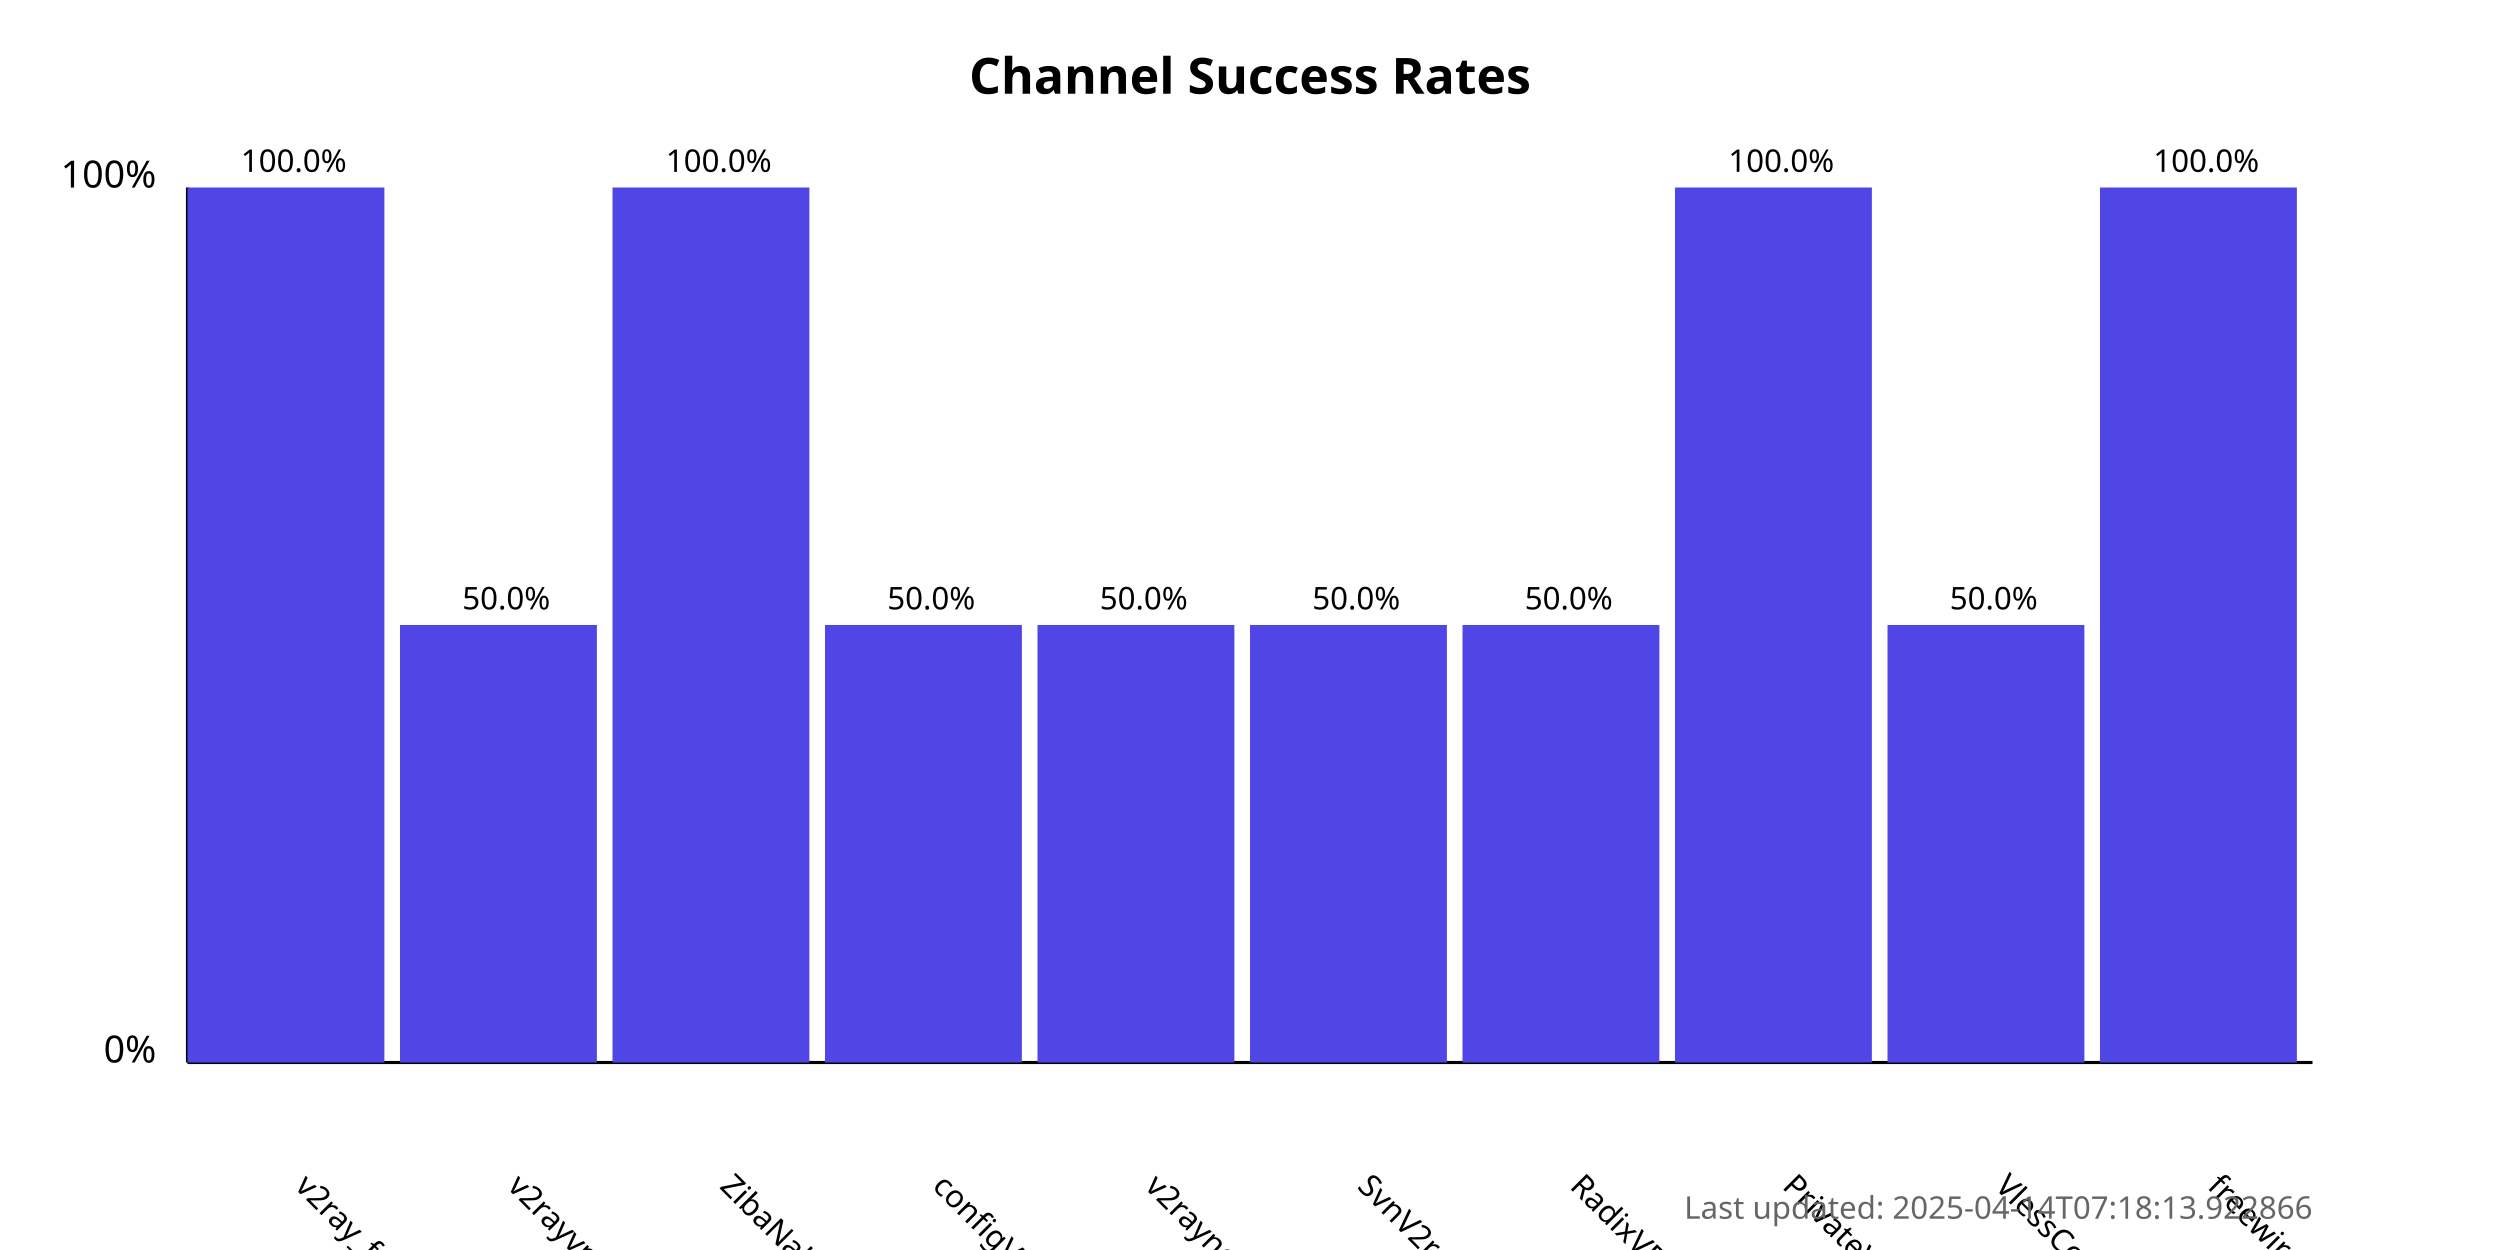
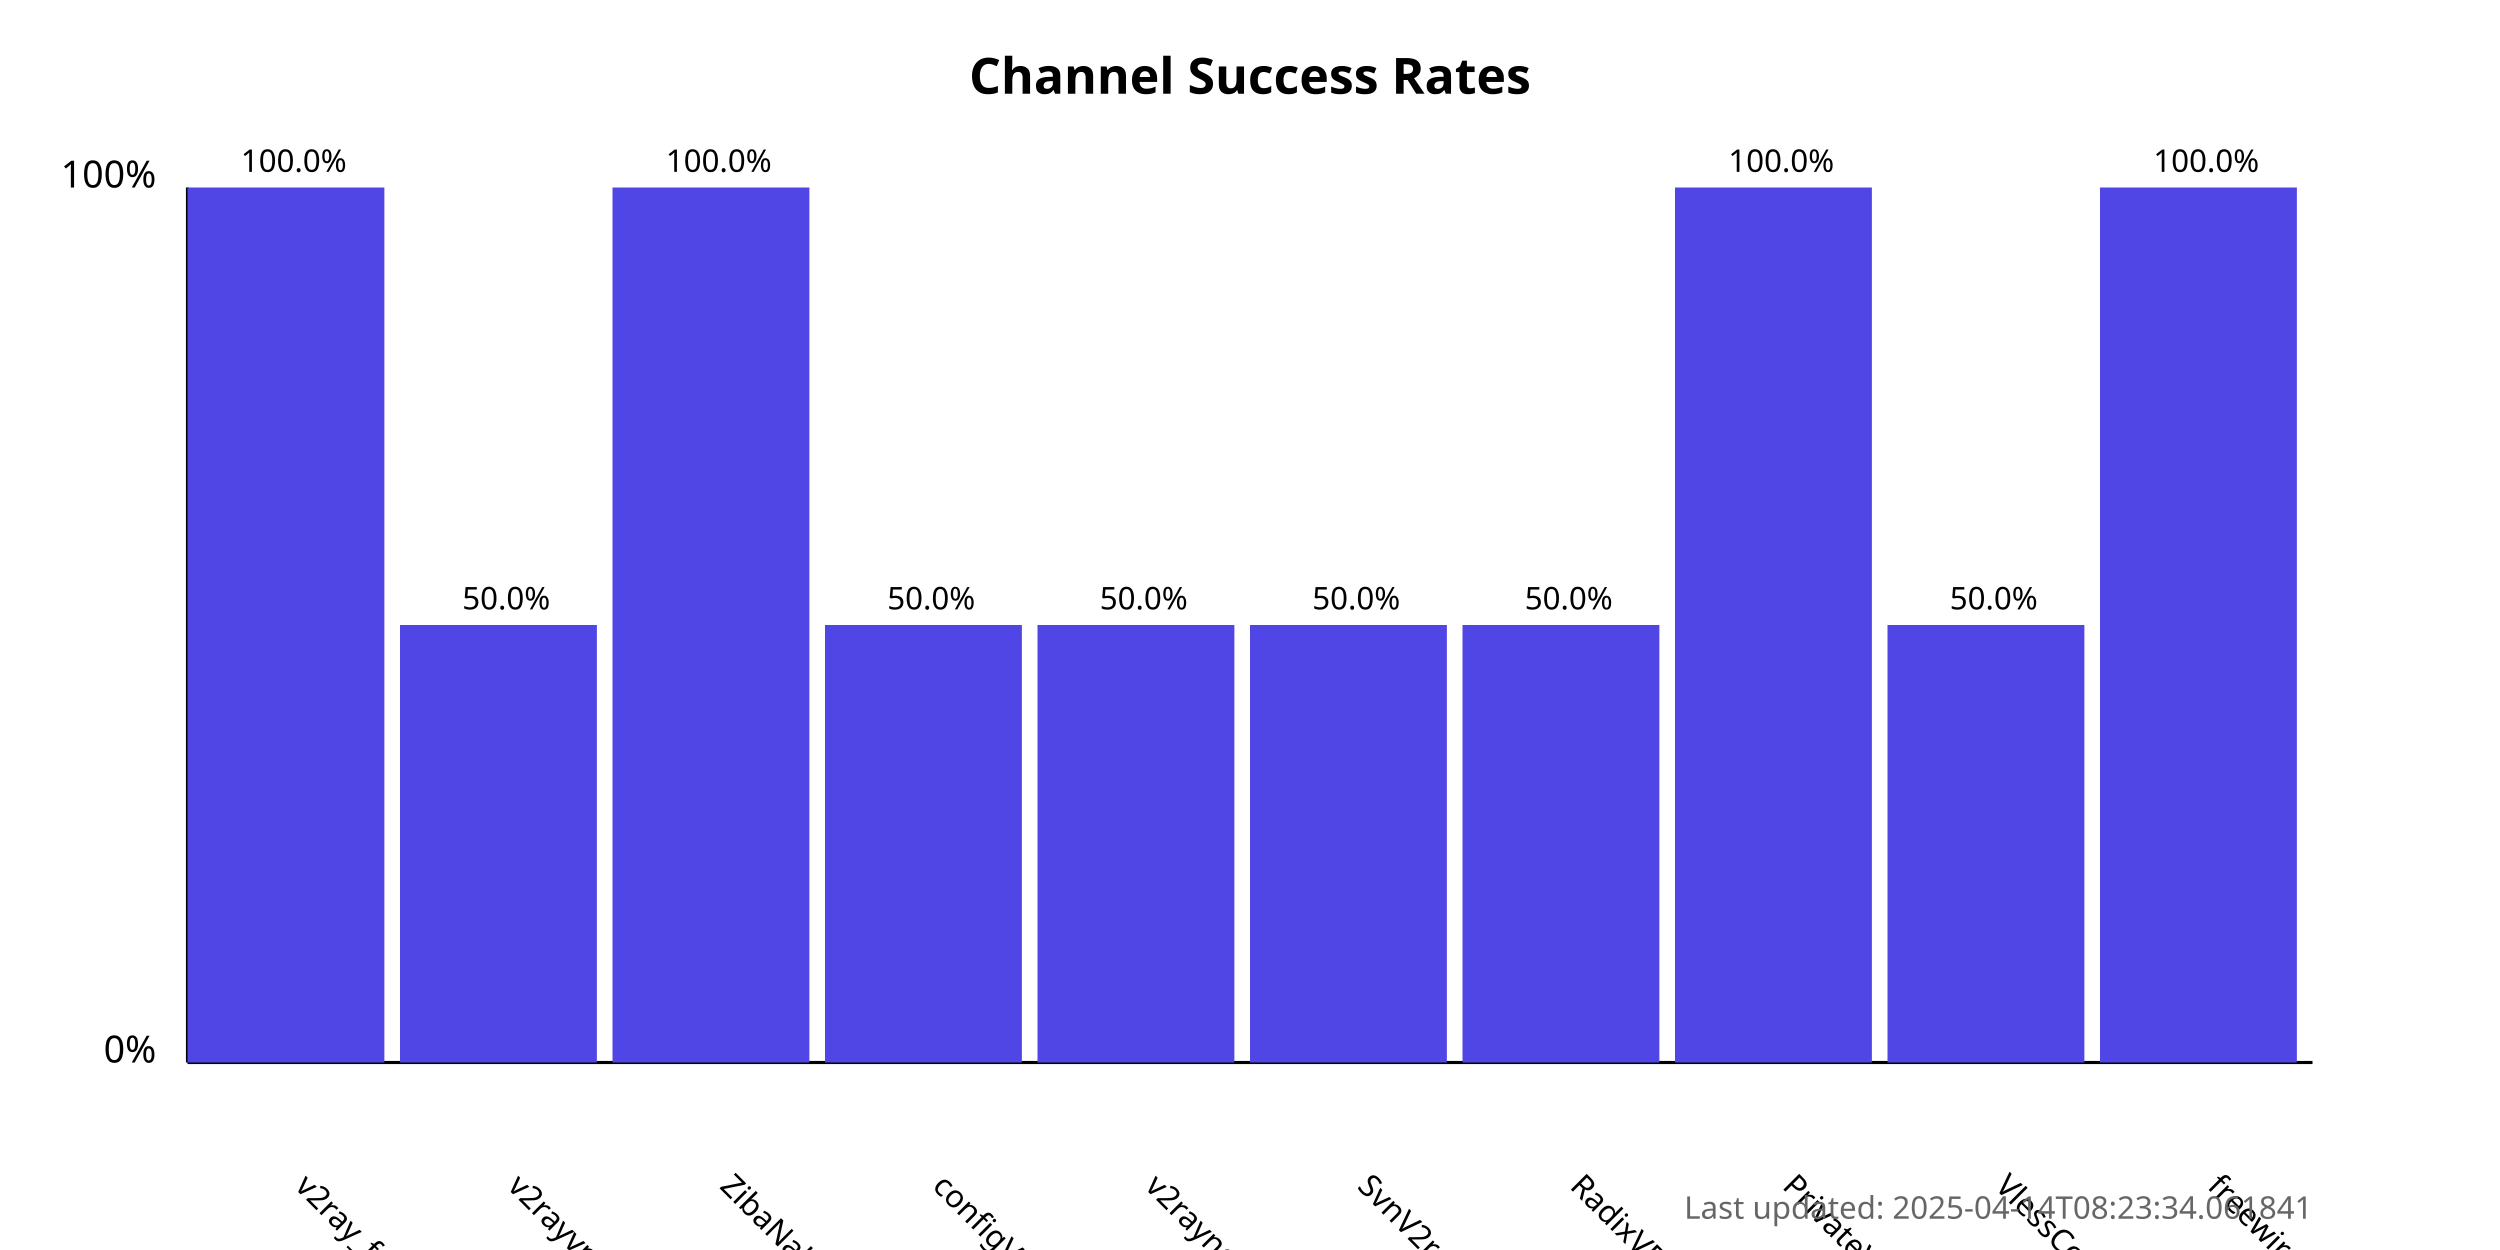
<svg xmlns="http://www.w3.org/2000/svg" width="800" height="400">
  <style>
            .chart-title { font: bold 16px sans-serif; }
            .axis-label { font: 12px sans-serif; }
            .tick-label { font: 10px sans-serif; }
            .bar { fill: #4f46e5; }
            .bar:hover { fill: #6366f1; }
            .timestamp { font: 10px sans-serif; fill: #666; }
        </style>
  <text x="400.0" y="30" text-anchor="middle" class="chart-title">
            Channel Success Rates
        </text>
  <line x1="60" y1="340" x2="60" y2="60" stroke="black" stroke-width="1" />
  <line x1="60" y1="340" x2="740" y2="340" stroke="black" stroke-width="1" />
  <text x="50" y="340" text-anchor="end" class="axis-label">0%</text>
  <text x="50" y="60" text-anchor="end" class="axis-label">100%</text>
  <g>
    <rect x="60" y="60.0" width="63.0" height="280.0" class="bar" />
    <text x="94.0" y="380" transform="rotate(45, 94.0, 380)" text-anchor="start" class="tick-label">
                v2ray_free_conf
            </text>
    <text x="94.0" y="55.0" text-anchor="middle" class="tick-label">
                100.0%
            </text>
  </g>
  <g>
    <rect x="128.0" y="200.0" width="63.0" height="140.0" class="bar" />
    <text x="162.0" y="380" transform="rotate(45, 162.0, 380)" text-anchor="start" class="tick-label">
                v2rayvpno
            </text>
    <text x="162.0" y="195.0" text-anchor="middle" class="tick-label">
                50.0%
            </text>
  </g>
  <g>
    <rect x="196.0" y="60.0" width="63.0" height="280.0" class="bar" />
    <text x="230.0" y="380" transform="rotate(45, 230.0, 380)" text-anchor="start" class="tick-label">
                ZibaNabz
            </text>
    <text x="230.0" y="55.0" text-anchor="middle" class="tick-label">
                100.0%
            </text>
  </g>
  <g>
    <rect x="264.0" y="200.0" width="63.0" height="140.0" class="bar" />
    <text x="298.0" y="380" transform="rotate(45, 298.0, 380)" text-anchor="start" class="tick-label">
                configV2rayForFree
            </text>
    <text x="298.0" y="195.0" text-anchor="middle" class="tick-label">
                50.0%
            </text>
  </g>
  <g>
    <rect x="332.0" y="200.0" width="63.0" height="140.0" class="bar" />
    <text x="366.0" y="380" transform="rotate(45, 366.0, 380)" text-anchor="start" class="tick-label">
                v2rayngvpn
            </text>
    <text x="366.0" y="195.0" text-anchor="middle" class="tick-label">
                50.0%
            </text>
  </g>
  <g>
    <rect x="400.0" y="200.0" width="63.0" height="140.0" class="bar" />
    <text x="434.0" y="380" transform="rotate(45, 434.0, 380)" text-anchor="start" class="tick-label">
                SvnV2ray
            </text>
    <text x="434.0" y="195.0" text-anchor="middle" class="tick-label">
                50.0%
            </text>
  </g>
  <g>
    <rect x="468.0" y="200.0" width="63.0" height="140.0" class="bar" />
    <text x="502.0" y="380" transform="rotate(45, 502.0, 380)" text-anchor="start" class="tick-label">
                RadixVPN
            </text>
    <text x="502.0" y="195.0" text-anchor="middle" class="tick-label">
                50.0%
            </text>
  </g>
  <g>
    <rect x="536.0" y="60.0" width="63.0" height="280.0" class="bar" />
    <text x="570.0" y="380" transform="rotate(45, 570.0, 380)" text-anchor="start" class="tick-label">
                PrivateVPNs
            </text>
    <text x="570.0" y="55.0" text-anchor="middle" class="tick-label">
                100.0%
            </text>
  </g>
  <g>
    <rect x="604.0" y="200.0" width="63.0" height="140.0" class="bar" />
    <text x="638.0" y="380" transform="rotate(45, 638.0, 380)" text-anchor="start" class="tick-label">
                VlessConfig
            </text>
    <text x="638.0" y="195.0" text-anchor="middle" class="tick-label">
                50.0%
            </text>
  </g>
  <g>
    <rect x="672.0" y="60.0" width="63.0" height="280.0" class="bar" />
    <text x="706.0" y="380" transform="rotate(45, 706.0, 380)" text-anchor="start" class="tick-label">
                freewireguard
            </text>
    <text x="706.0" y="55.0" text-anchor="middle" class="tick-label">
                100.0%
            </text>
  </g>
  <text x="740" y="390" text-anchor="end" class="timestamp">
-             Last updated: 2025-04-14T07:18:13.922866
+             Last updated: 2025-04-14T08:23:34.061841
        </text>
</svg>
